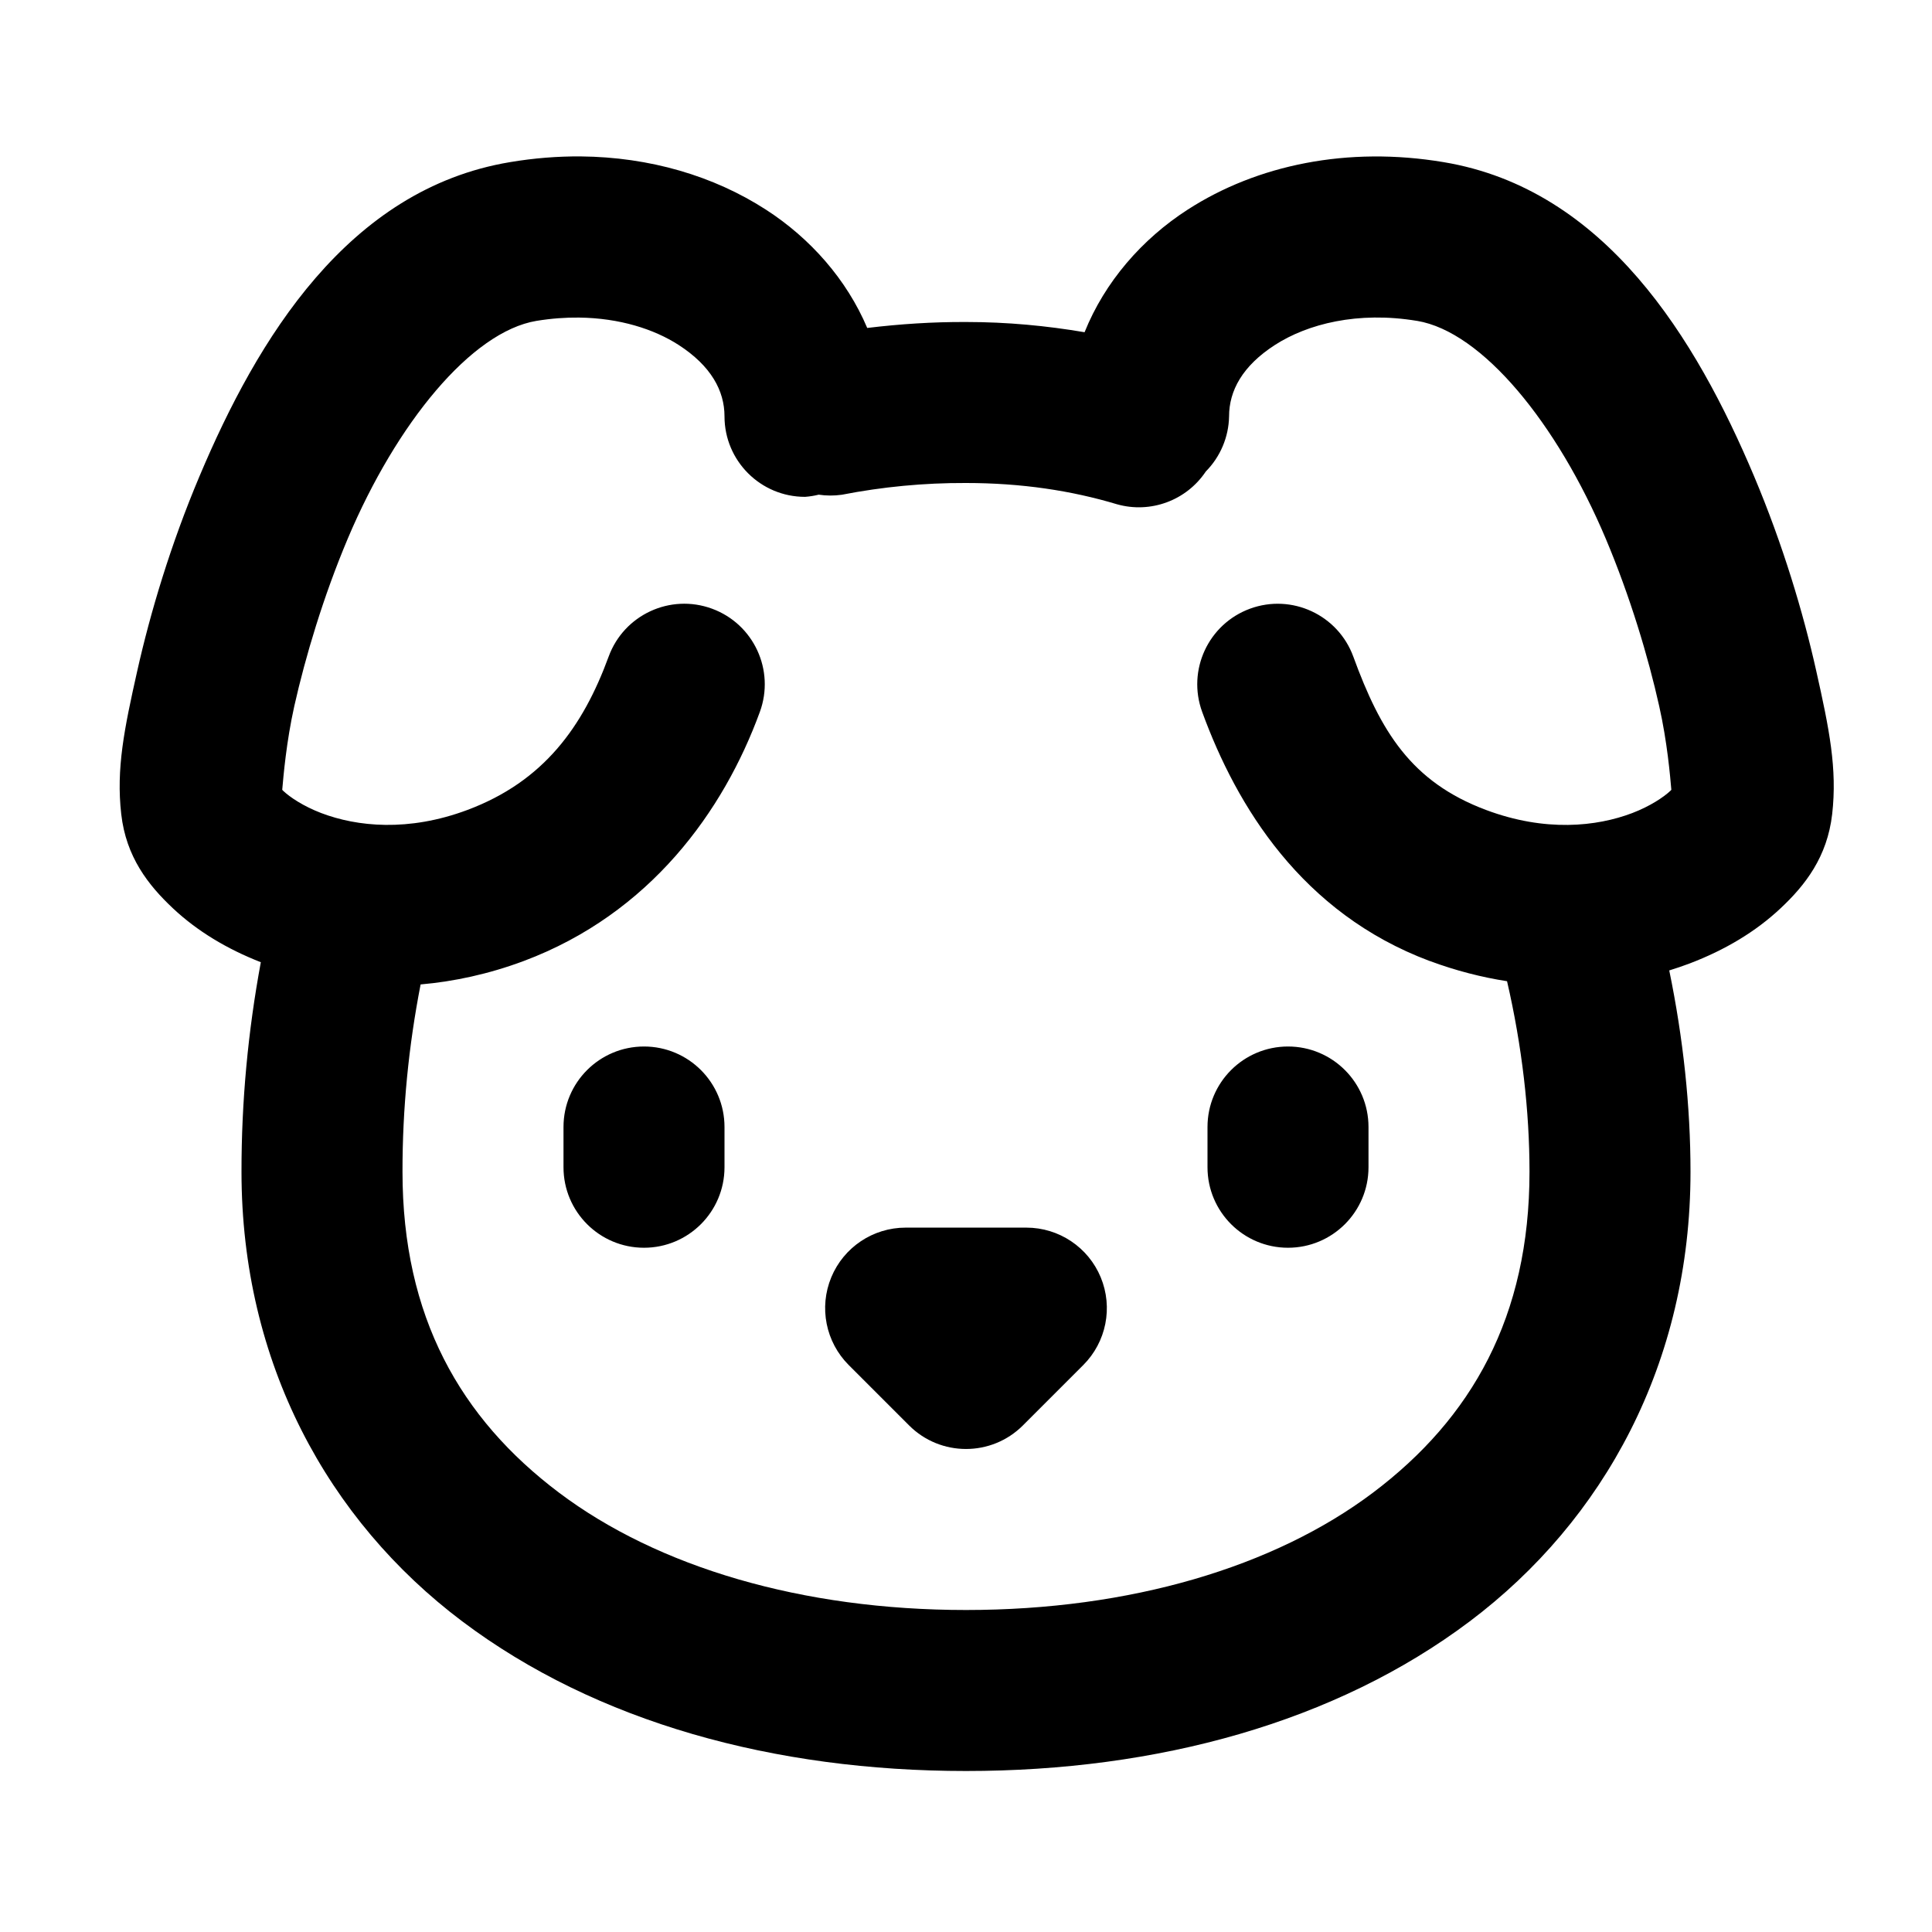
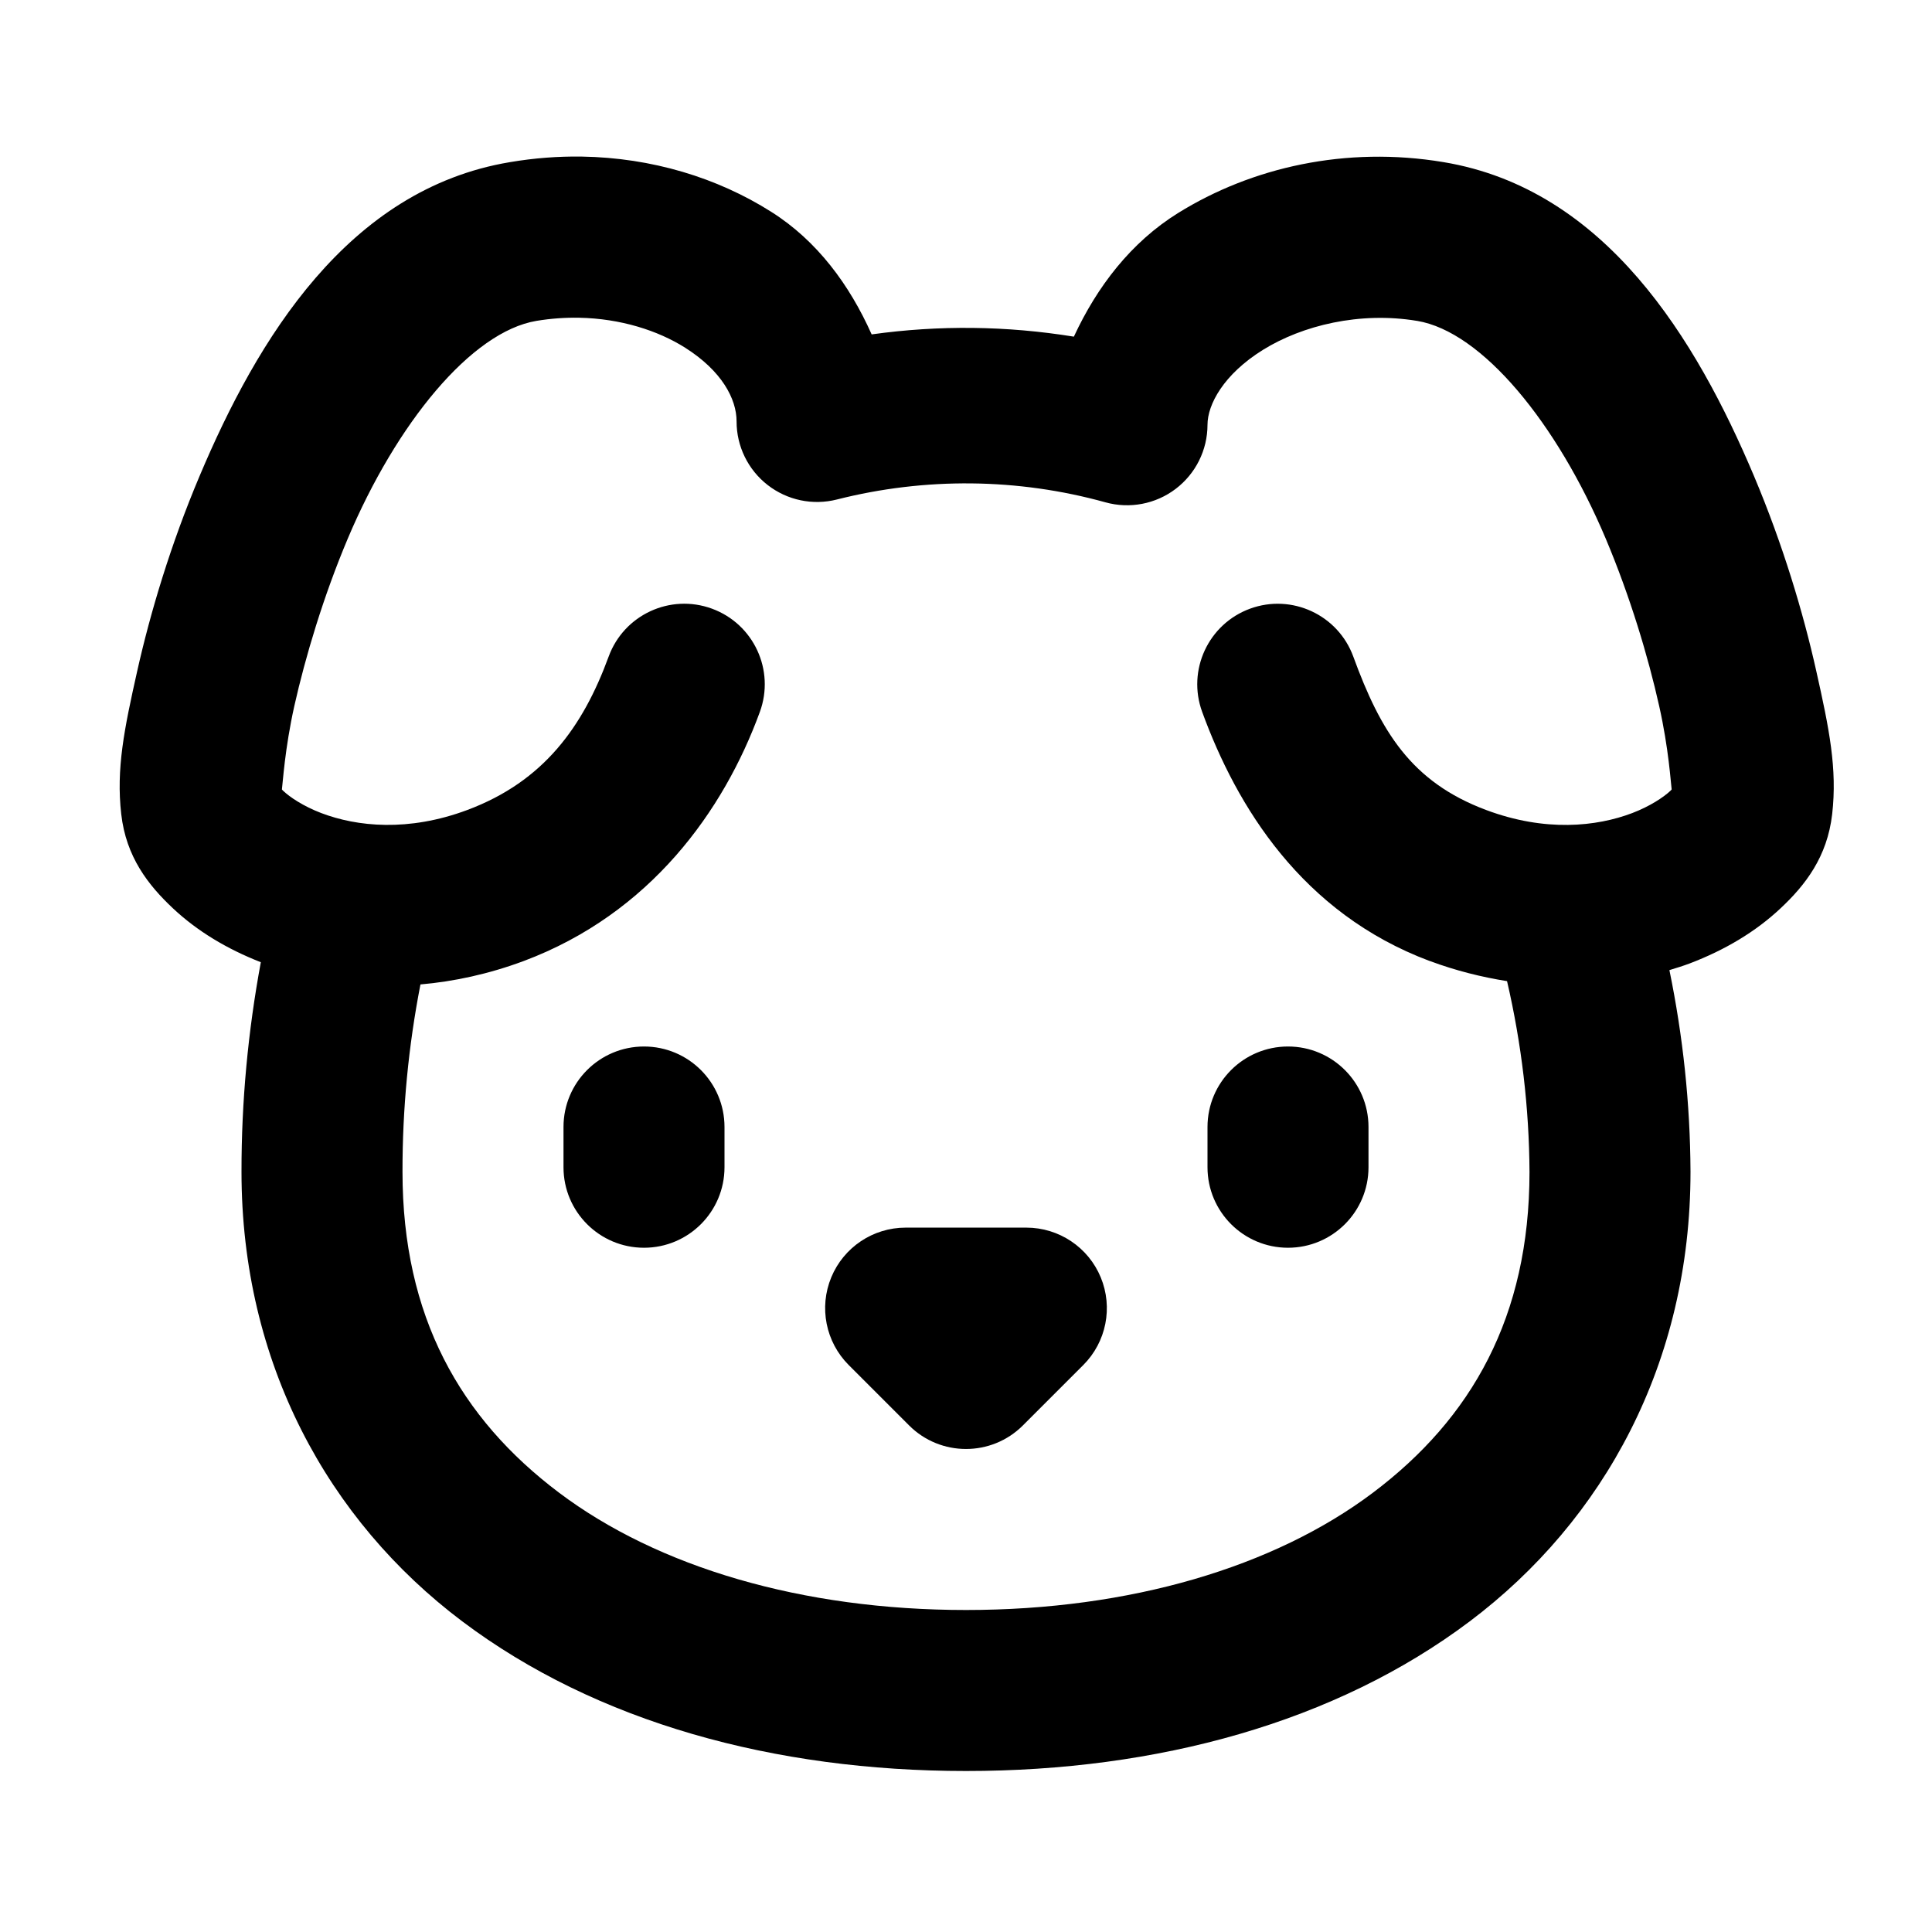
<svg xmlns="http://www.w3.org/2000/svg" width="24" height="24" viewBox="0 0 24 24" fill="currentColor" tags="animal,pet,puppy,hound,canine" categories="animals">
-   <path d="M 7.213 1.943 C 6.927 1.941 6.633 1.964 6.336 2.014 C 4.321 2.349 3.195 4.216 2.479 5.914 C 2.12 6.763 1.867 7.612 1.705 8.334 C 1.543 9.056 1.442 9.549 1.506 10.113 C 1.566 10.645 1.842 10.996 2.15 11.285 C 2.45 11.566 2.816 11.787 3.24 11.953 C 3.081 12.811 2.999 13.682 3 14.557 C 3 16.929 4.074 18.885 5.742 20.141 C 7.41 21.396 9.62 22 12 22 C 14.38 22 16.59 21.396 18.258 20.141 C 19.926 18.885 21 16.929 21 14.557 C 21 13.745 20.91 12.9 20.736 12.055 C 20.822 12.028 20.907 12 20.988 11.969 C 21.429 11.801 21.809 11.574 22.117 11.285 C 22.426 10.996 22.699 10.645 22.76 10.113 C 22.824 9.549 22.724 9.056 22.562 8.334 C 22.401 7.612 22.147 6.763 21.789 5.914 C 21.072 4.216 19.946 2.349 17.932 2.014 C 16.743 1.815 15.619 2.046 14.754 2.604 C 14.186 2.97 13.724 3.502 13.473 4.127 C 13.002 4.047 12.513 4 12.004 4 L 12 4 C 11.59 3.998 11.18 4.025 10.773 4.074 C 10.518 3.472 10.066 2.96 9.514 2.604 C 8.865 2.185 8.071 1.951 7.213 1.943 z M 7.193 3.945 C 7.698 3.951 8.126 4.089 8.43 4.285 C 8.834 4.546 9 4.855 9 5.172 A 1 1 0 0 0 10 6.172 A 1 1 0 0 0 10.17 6.145 A 1 1 0 0 0 10.457 6.146 C 10.964 6.047 11.48 5.998 11.996 6 A 1 1 0 0 0 12 6 C 12.688 6 13.309 6.094 13.875 6.264 A 1 1 0 0 0 14.979 5.857 A 1 1 0 0 0 15.268 5.172 C 15.268 4.855 15.433 4.546 15.838 4.285 C 16.243 4.024 16.867 3.864 17.602 3.986 A 1 1 0 0 0 17.604 3.986 C 18.412 4.121 19.341 5.256 19.947 6.691 C 20.25 7.409 20.475 8.161 20.611 8.771 C 20.712 9.22 20.747 9.641 20.762 9.811 C 20.757 9.816 20.756 9.819 20.75 9.824 C 20.667 9.902 20.499 10.015 20.277 10.1 C 19.833 10.269 19.195 10.337 18.461 10.062 C 17.528 9.713 17.149 9.082 16.811 8.156 A 1 1 0 0 0 15.529 7.561 A 1 1 0 0 0 14.934 8.844 C 15.363 10.018 16.171 11.343 17.76 11.938 A 1 1 0 0 0 17.762 11.938 C 18.087 12.059 18.407 12.14 18.721 12.189 C 18.907 12.994 19 13.803 19 14.557 C 19 16.356 18.282 17.619 17.055 18.543 C 15.827 19.467 14.038 20 12 20 C 9.962 20 8.173 19.467 6.945 18.543 C 5.718 17.619 5 16.356 5 14.557 A 1 1 0 0 0 5 14.555 C 4.999 13.773 5.076 12.994 5.225 12.229 C 5.638 12.193 6.069 12.101 6.506 11.938 C 8.078 11.349 8.99 10.073 9.439 8.844 A 1 1 0 0 0 8.844 7.561 A 1 1 0 0 0 7.561 8.156 C 7.242 9.027 6.755 9.707 5.805 10.062 C 5.072 10.336 4.434 10.269 3.99 10.1 C 3.768 10.015 3.6 9.902 3.518 9.824 C 3.512 9.819 3.511 9.816 3.506 9.811 C 3.521 9.641 3.556 9.22 3.656 8.771 C 3.793 8.161 4.017 7.409 4.32 6.691 C 4.926 5.256 5.856 4.121 6.664 3.986 C 6.848 3.956 7.025 3.943 7.193 3.945 z M 8 13 A 1 1 0 0 0 7 14 L 7 14.5 A 1 1 0 0 0 8 15.5 A 1 1 0 0 0 9 14.5 L 9 14 A 1 1 0 0 0 8 13 z M 16 13 A 1 1 0 0 0 15 14 L 15 14.5 A 1 1 0 0 0 16 15.5 A 1 1 0 0 0 17 14.5 L 17 14 A 1 1 0 0 0 16 13 z M 11.25 15.25 A 1 1 0 0 0 10.543 16.957 L 11.293 17.707 A 1 1 0 0 0 12.707 17.707 L 13.457 16.957 A 1 1 0 0 0 12.75 15.25 L 11.25 15.25 z " />
+   <path d="M 7.225 1.945 C 6.934 1.941 6.637 1.963 6.336 2.014 C 4.321 2.349 3.195 4.216 2.479 5.914 C 2.12 6.763 1.867 7.612 1.705 8.334 C 1.543 9.056 1.442 9.549 1.506 10.113 C 1.566 10.645 1.842 10.996 2.15 11.285 C 2.45 11.566 2.816 11.787 3.24 11.953 C 3.081 12.811 2.999 13.682 3 14.557 C 3 16.929 4.074 18.885 5.742 20.141 C 7.41 21.396 9.62 22 12 22 C 14.38 22 16.59 21.396 18.258 20.141 C 19.926 18.885 21 16.929 21 14.557 A 1 1 0 0 0 21 14.555 A 1 1 0 0 0 21 14.553 A 1 1 0 0 0 21 14.551 C 20.996 13.71 20.907 12.873 20.738 12.051 C 20.823 12.025 20.908 11.999 20.988 11.969 C 21.429 11.801 21.809 11.574 22.117 11.285 C 22.426 10.996 22.699 10.645 22.76 10.113 C 22.824 9.549 22.724 9.056 22.562 8.334 C 22.401 7.612 22.147 6.763 21.789 5.914 C 21.072 4.216 19.946 2.349 17.932 2.014 C 16.718 1.811 15.548 2.079 14.635 2.646 C 14.049 3.01 13.628 3.561 13.34 4.182 C 12.504 4.047 11.667 4.037 10.828 4.154 C 10.554 3.54 10.152 2.992 9.58 2.631 C 8.912 2.208 8.097 1.959 7.225 1.945 z M 7.193 3.947 C 7.708 3.957 8.172 4.105 8.512 4.32 C 8.965 4.607 9.15 4.954 9.15 5.234 A 1 1 0 0 0 10.396 6.205 C 11.493 5.927 12.643 5.938 13.732 6.24 A 1 1 0 0 0 15 5.277 C 15 5.025 15.2 4.65 15.689 4.346 C 16.179 4.042 16.892 3.868 17.602 3.986 A 1 1 0 0 0 17.604 3.986 C 18.412 4.121 19.341 5.256 19.947 6.691 C 20.25 7.409 20.475 8.161 20.611 8.771 C 20.73 9.301 20.755 9.728 20.766 9.807 C 20.76 9.813 20.758 9.817 20.75 9.824 C 20.667 9.902 20.499 10.015 20.277 10.1 C 19.833 10.269 19.195 10.337 18.461 10.062 C 17.528 9.713 17.149 9.082 16.811 8.156 A 1 1 0 0 0 15.529 7.561 A 1 1 0 0 0 14.934 8.844 C 15.363 10.018 16.171 11.343 17.76 11.938 A 1 1 0 0 0 17.762 11.938 C 18.087 12.059 18.407 12.138 18.721 12.188 C 18.901 12.965 18.996 13.761 19 14.561 C 18.999 16.358 18.281 17.62 17.055 18.543 C 15.827 19.467 14.038 20 12 20 C 9.962 20 8.173 19.467 6.945 18.543 C 5.718 17.619 5 16.356 5 14.557 A 1 1 0 0 0 5 14.555 C 4.999 13.773 5.074 12.994 5.223 12.229 C 5.637 12.193 6.068 12.101 6.506 11.938 C 8.078 11.349 8.99 10.073 9.439 8.844 A 1 1 0 0 0 8.844 7.561 A 1 1 0 0 0 7.561 8.156 C 7.242 9.027 6.755 9.707 5.805 10.062 C 5.072 10.336 4.434 10.269 3.99 10.1 C 3.768 10.015 3.6 9.902 3.518 9.824 C 3.51 9.817 3.508 9.813 3.502 9.807 C 3.513 9.728 3.538 9.301 3.656 8.771 C 3.793 8.161 4.017 7.409 4.32 6.691 C 4.926 5.256 5.856 4.121 6.664 3.986 C 6.844 3.956 7.022 3.944 7.193 3.947 z M 8 13 A 1 1 0 0 0 7 14 L 7 14.5 A 1 1 0 0 0 8 15.5 A 1 1 0 0 0 9 14.5 L 9 14 A 1 1 0 0 0 8 13 z M 16 13 A 1 1 0 0 0 15 14 L 15 14.5 A 1 1 0 0 0 16 15.5 A 1 1 0 0 0 17 14.5 L 17 14 A 1 1 0 0 0 16 13 z M 11.25 15.25 A 1 1 0 0 0 10.543 16.957 L 11.293 17.707 A 1 1 0 0 0 12.707 17.707 L 13.457 16.957 A 1 1 0 0 0 12.75 15.25 L 11.25 15.25 z " />
</svg>
